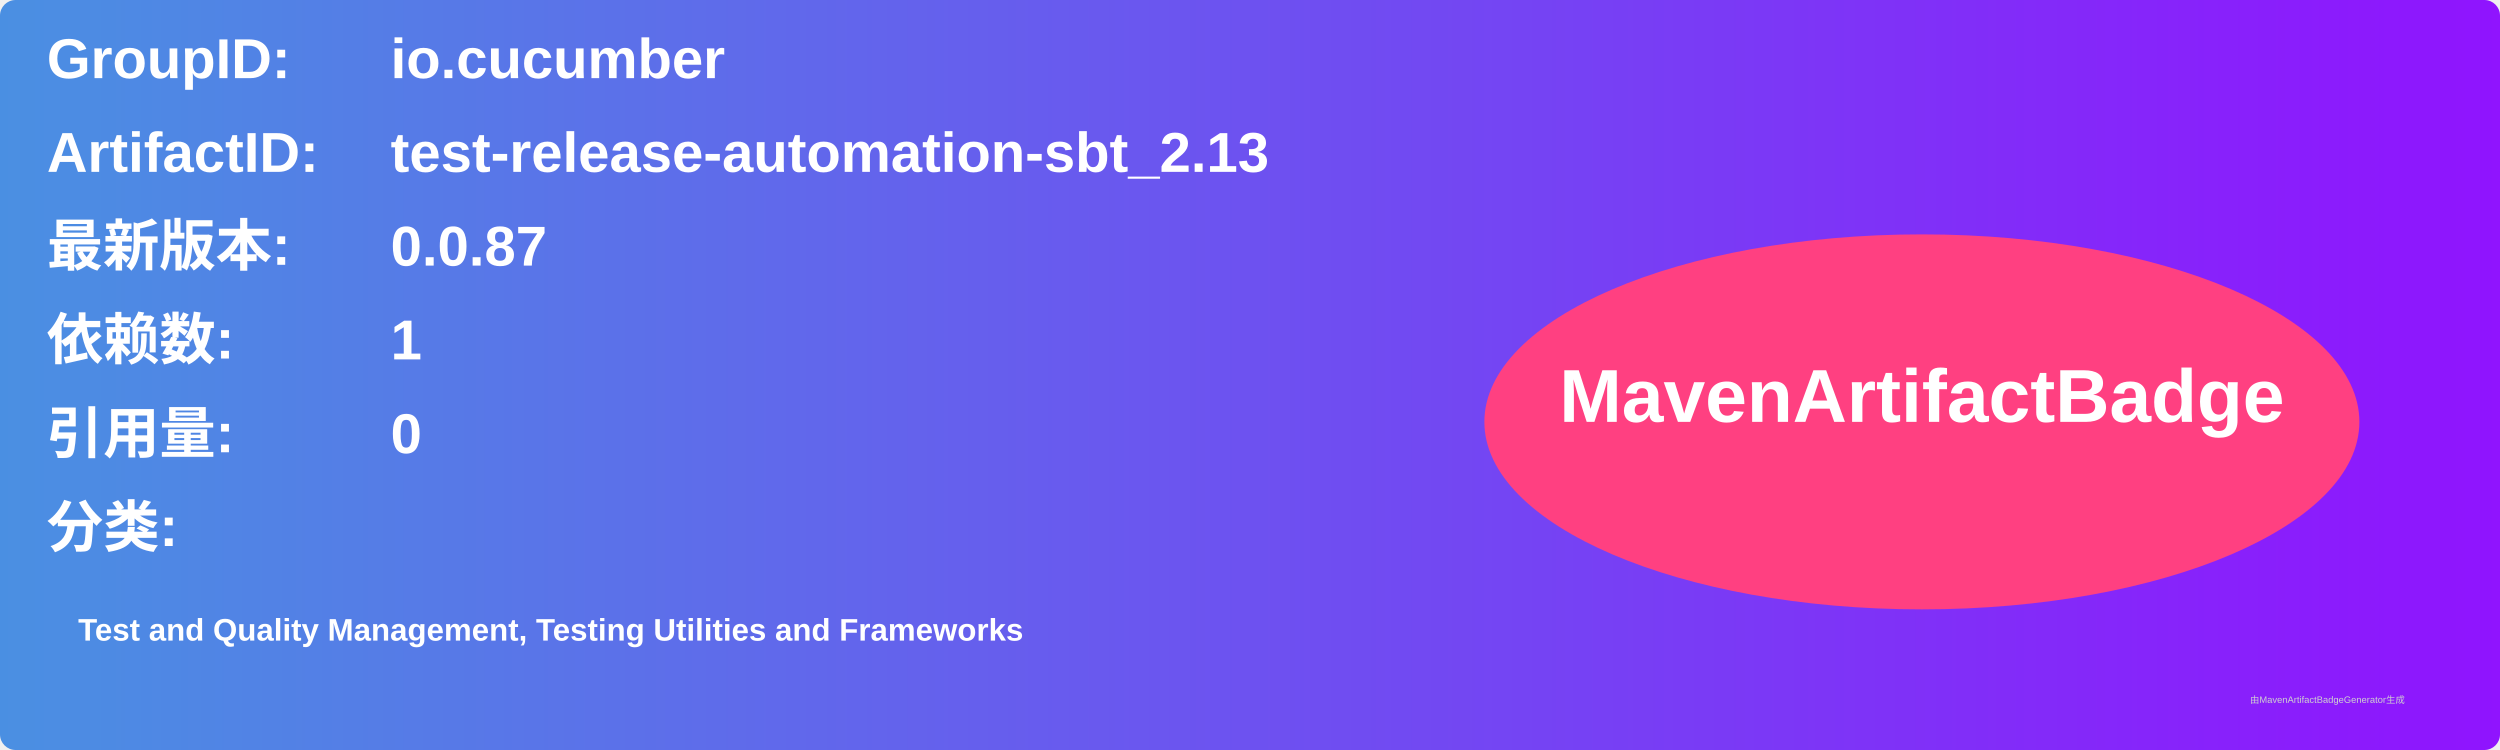
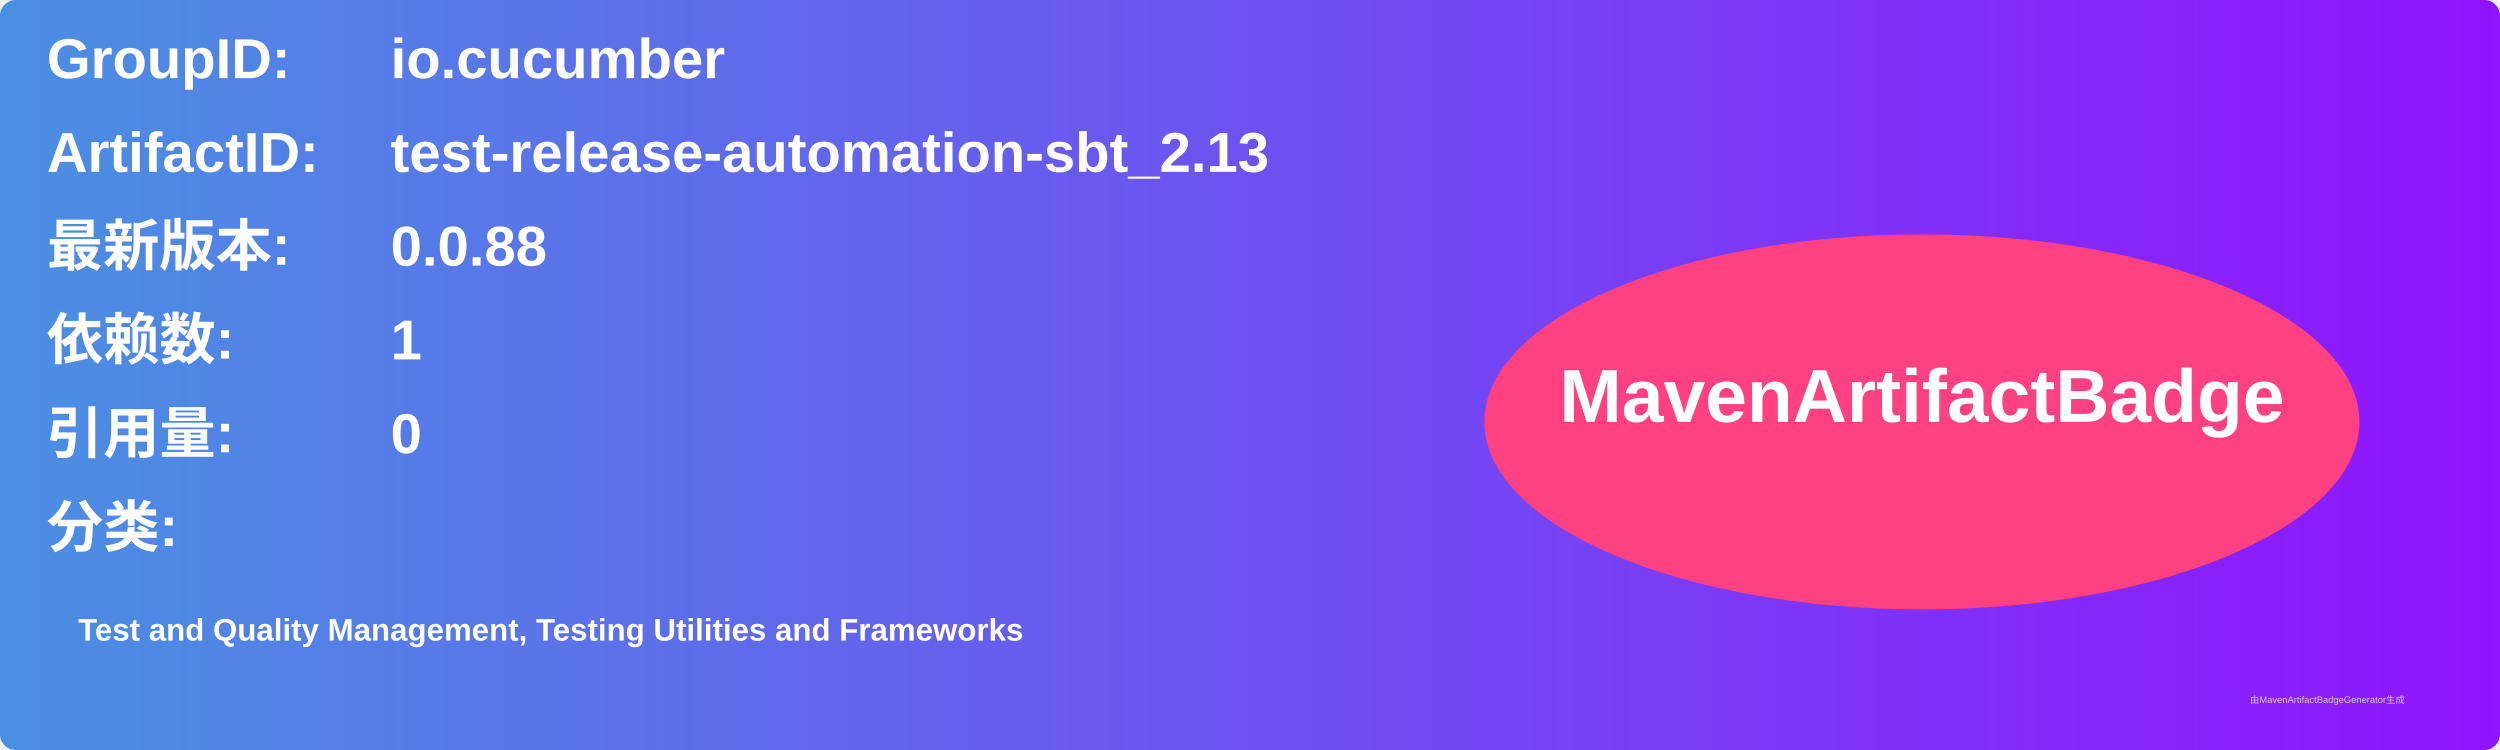
<svg xmlns="http://www.w3.org/2000/svg" width="800" height="240" viewBox="0 0 800 240">
  <linearGradient id="grad" x1="0%" y1="0%" x2="100%" y2="0%">
    <stop offset="0%" stop-color="#4a90e2" />
    <stop offset="100%" stop-color="#9013fe" />
  </linearGradient>
  <rect width="100%" height="100%" rx="5" ry="5" fill="url(#grad)" />
  <g transform="translate(15, 15)">
    <text x="0" y="10" font-family="Arial" font-size="18" fill="white" font-weight="bold" width="260">GroupID:</text>
    <text x="110" y="10" font-family="Arial" font-size="18" fill="white" font-weight="bold" width="460">io.cucumber</text>
    <text x="0" y="40" font-family="Arial" font-size="18" fill="white" font-weight="bold" width="260">ArtifactID:</text>
    <text x="110" y="40" font-family="Arial" font-size="18" fill="white" font-weight="bold" width="460">test-release-automation-sbt_2.13</text>
    <text x="0" y="70" font-family="Arial" font-size="18" fill="white" font-weight="bold">最新版本:</text>
    <text x="110" y="70" font-family="Arial" font-size="18" fill="white" font-weight="bold">
-       <tspan font-weight="bold">0.0.87</tspan>
+       <tspan font-weight="bold">0.0.88</tspan>
    </text>
    <text x="0" y="100" font-family="Arial" font-size="18" fill="white" font-weight="bold">依赖数: </text>
    <text x="110" y="100" font-family="Arial" font-size="18" fill="white">
      <tspan font-weight="bold">1</tspan>
    </text>
    <text x="0" y="130" font-family="Arial" font-size="18" fill="white" font-weight="bold">引用量: </text>
    <text x="110" y="130" font-family="Arial" font-size="18" fill="white">
      <tspan font-weight="bold">0</tspan>
    </text>
    <text x="0" y="160" font-family="Arial" font-size="18" fill="white" font-weight="bold">分类:</text>
    <text x="10" y="190" font-family="Arial" font-size="10" fill="white">
      <tspan font-weight="bold">Test and Quality Management, Testing Utilities and Frameworks</tspan>
    </text>
    <ellipse cx="600" cy="120" rx="140" ry="60" fill="#ff4081" />
    <text x="600" y="120" text-anchor="middle" font-family="Arial" font-size="24" fill="white" font-weight="bold">MavenArtifactBadge</text>
  </g>
  <text x="720" y="225" font-family="Arial" font-size="3" fill="#d0d0d0">由MavenArtifactBadgeGenerator生成</text>
</svg>
